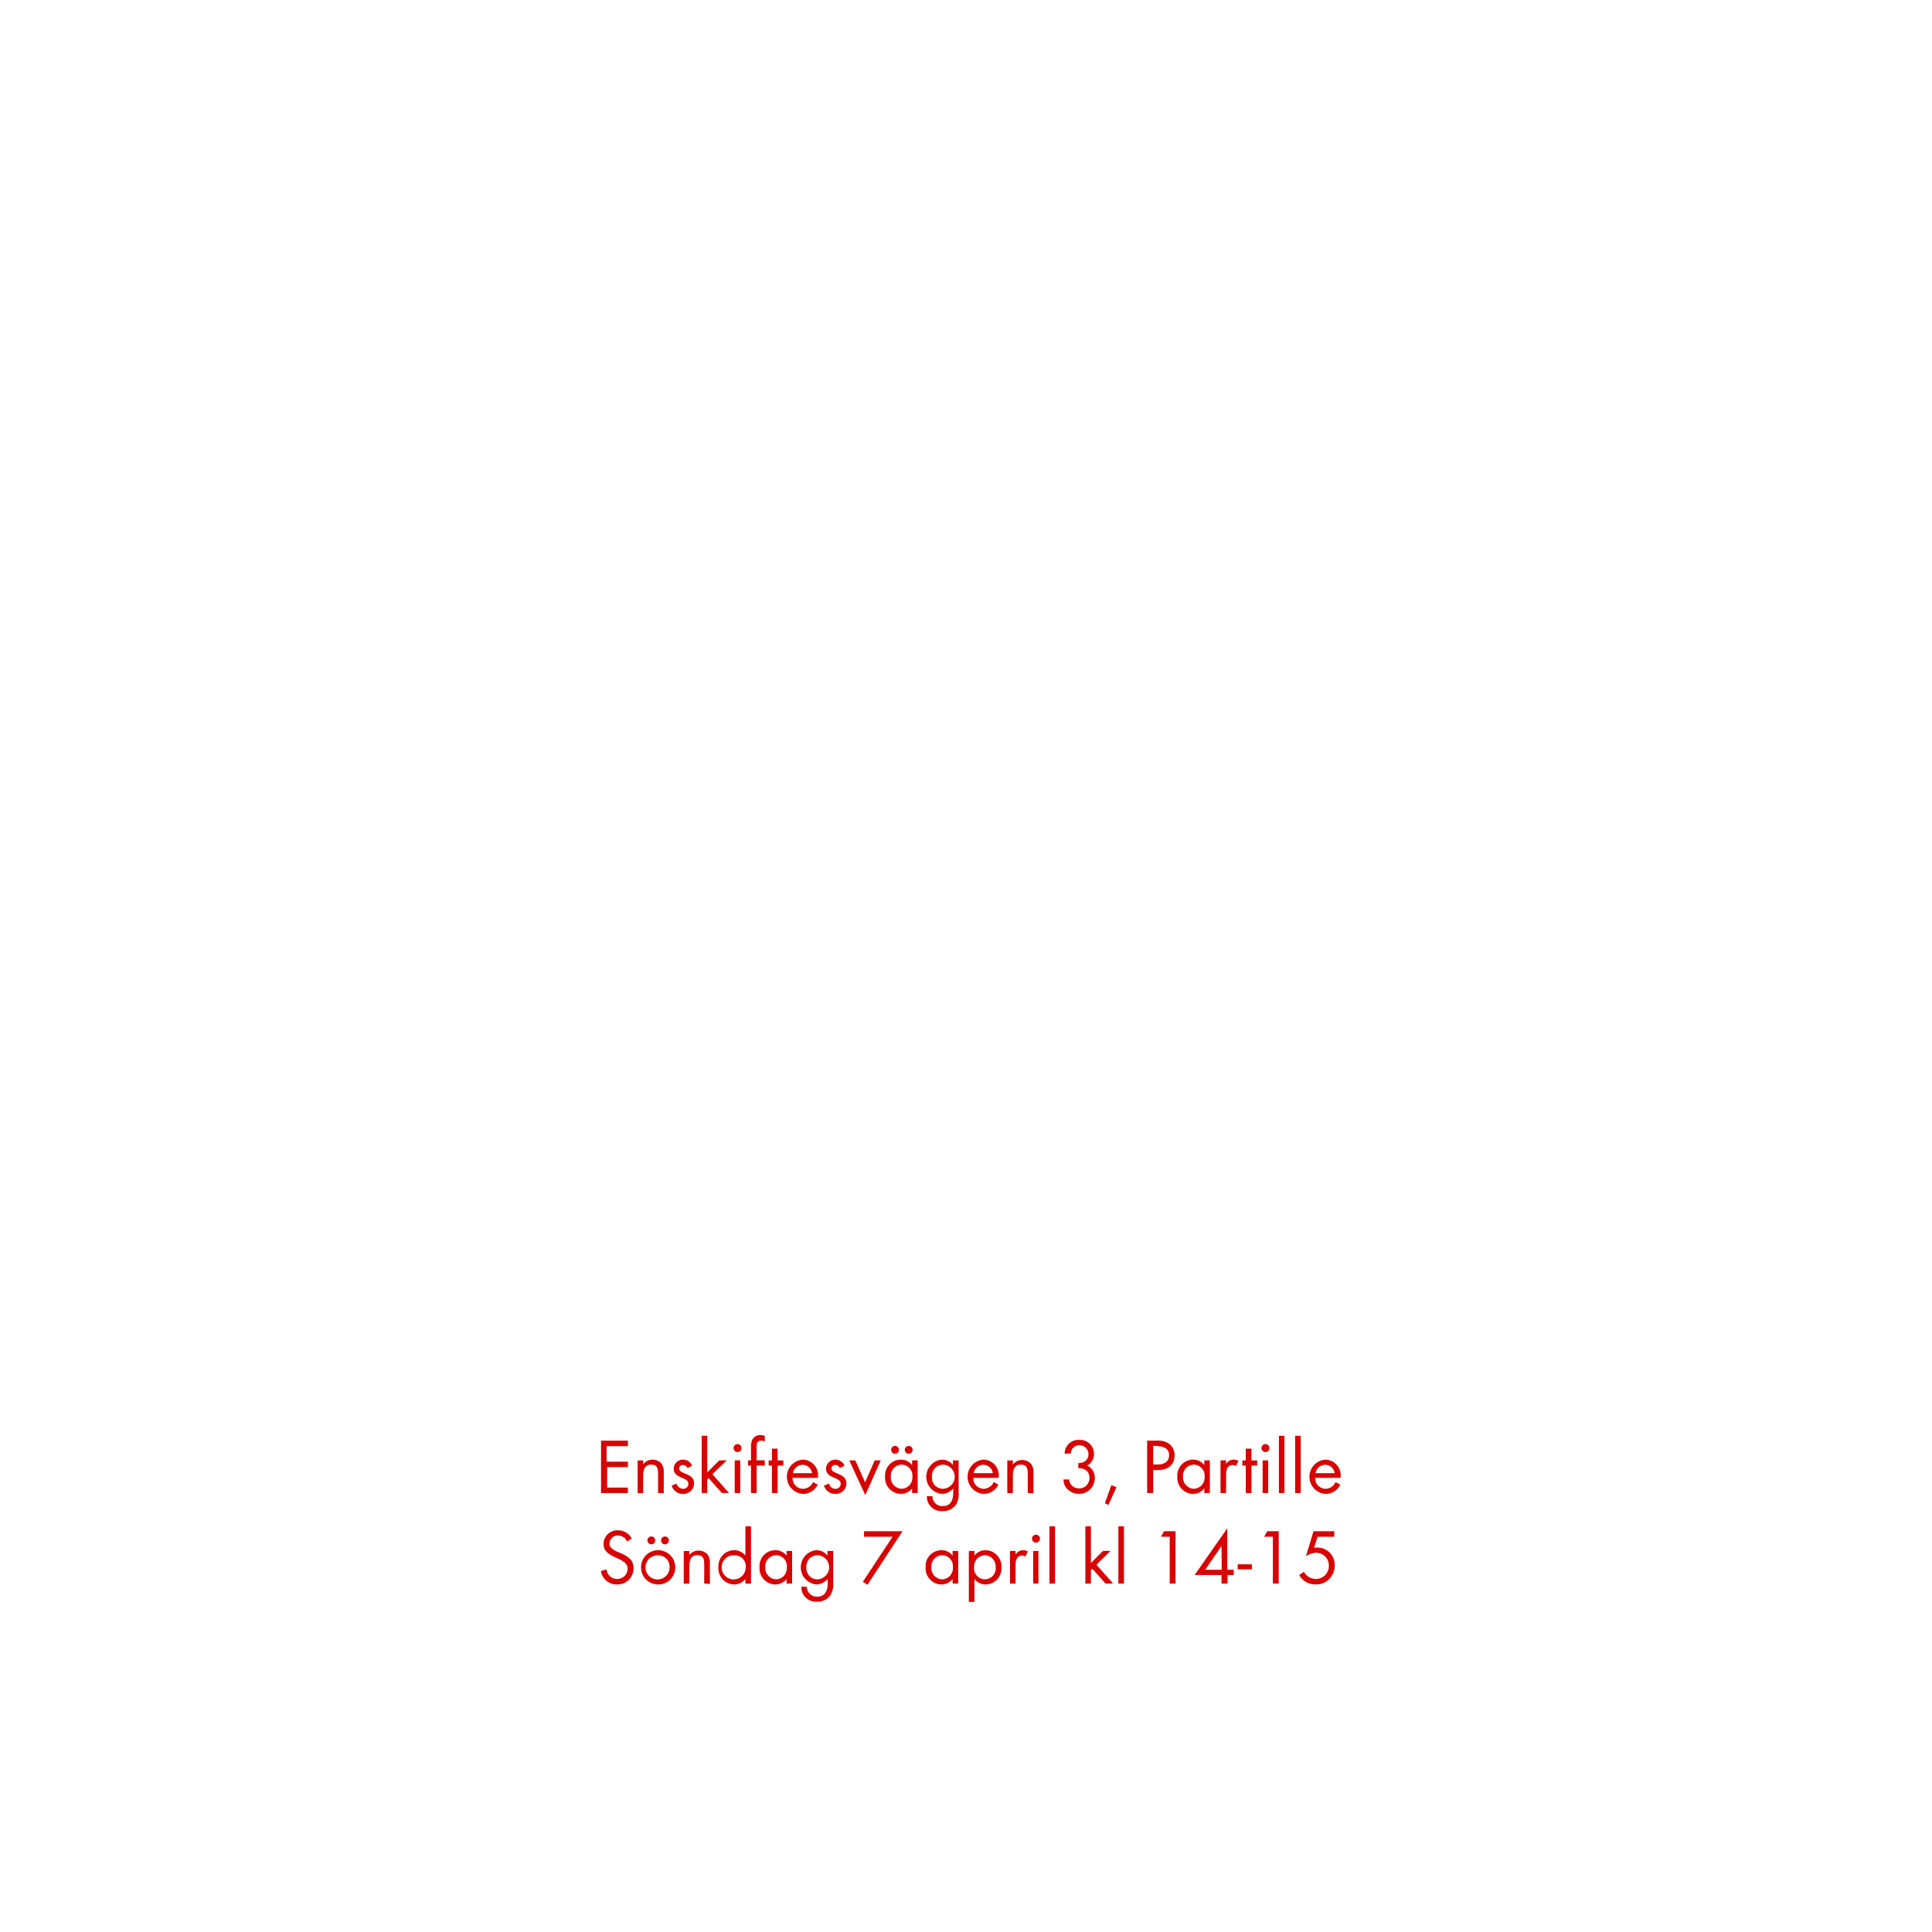
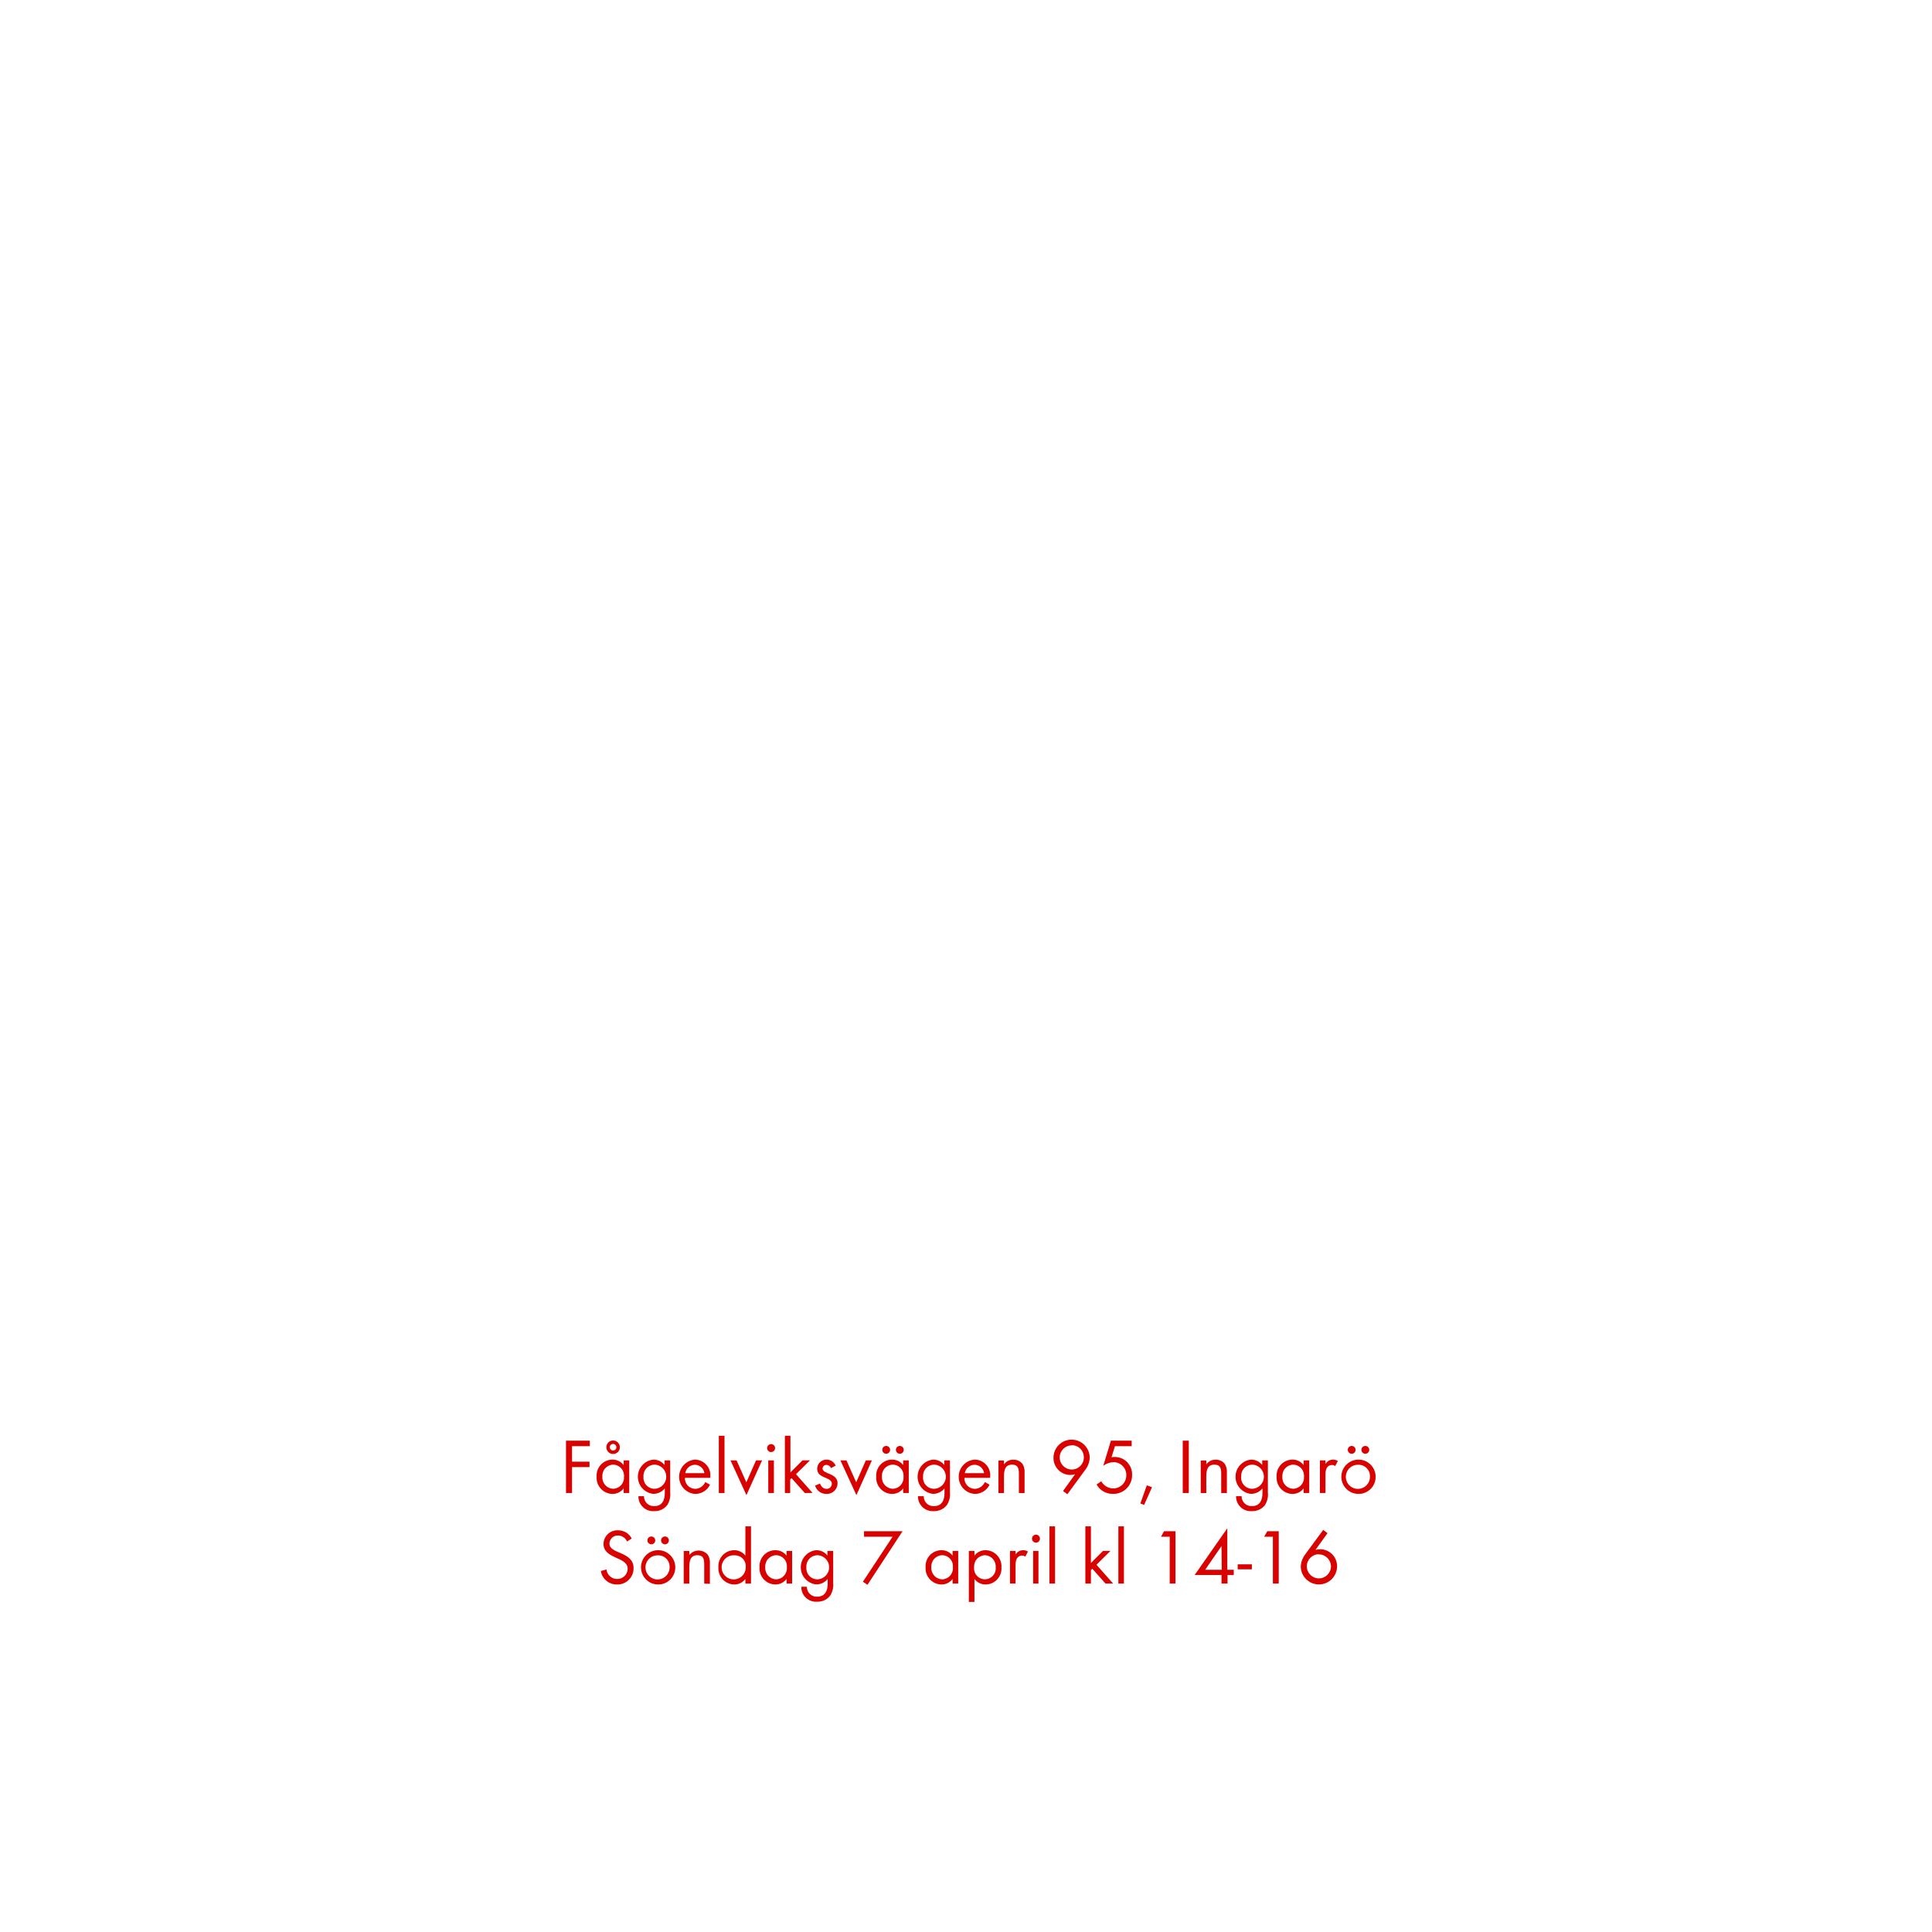
<svg xmlns="http://www.w3.org/2000/svg" id="Layer_1" data-name="Layer 1" viewBox="0 0 320 320">
  <defs>
    <style>.cls-1{fill:#d80201;}</style>
  </defs>
-   <path class="cls-1" d="M99.55,247.29v-8.67H104v.91h-3.53v2.57H104v.9h-3.44v3.39H104v.9Z" />
-   <path class="cls-1" d="M109,247.29V244.1c0-.84-.11-1.51-1.13-1.51-1.19,0-1.34,1-1.34,2v2.71h-.92v-5.4h.92v.65a1.83,1.83,0,0,1,1.56-.78,1.86,1.86,0,0,1,1.54.74,2.53,2.53,0,0,1,.31,1.43v3.36Z" />
-   <path class="cls-1" d="M113.12,247.44a1.92,1.92,0,0,1-1.88-1.38l.8-.33a1.21,1.21,0,0,0,1.1.87.84.84,0,0,0,.88-.85c0-1.17-2.43-.8-2.43-2.48a1.51,1.51,0,0,1,1.57-1.51,1.61,1.61,0,0,1,1.48,1l-.76.4a.87.87,0,0,0-.76-.53.65.65,0,0,0-.65.59c0,1,2.5.71,2.5,2.47A1.77,1.77,0,0,1,113.12,247.44Z" />
-   <path class="cls-1" d="M119.56,247.29l-2.19-2.46-.23.23v2.23h-.92v-9.48h.92v6.07l2-2h1.24L118,244.18l2.75,3.11Z" />
-   <path class="cls-1" d="M122.16,240.51a.66.66,0,1,1,.66-.66A.67.67,0,0,1,122.16,240.51Zm-.47,6.78v-5.4h.92v5.4Z" />
-   <path class="cls-1" d="M125.32,242.75v4.54h-.93v-4.54h-.5v-.86h.5v-2.3a3,3,0,0,1,.15-1,1.49,1.49,0,0,1,1.45-.9,2.55,2.55,0,0,1,.68.12v.94a1.67,1.67,0,0,0-.61-.13c-.68,0-.74.5-.74,1v2.26h1.35v.86Z" />
-   <path class="cls-1" d="M128.8,242.75v4.54h-.94v-4.54h-.55v-.86h.55v-1.95h.94v1.95h.95v.86Z" />
-   <path class="cls-1" d="M131.27,244.78A1.74,1.74,0,0,0,133,246.6a1.87,1.87,0,0,0,1.66-1.12l.78.43a2.7,2.7,0,0,1-2.47,1.53,2.85,2.85,0,0,1-.05-5.68,2.58,2.58,0,0,1,2.57,2.84v.18Zm1.66-2.17a1.67,1.67,0,0,0-1.6,1.39h3.18A1.62,1.62,0,0,0,132.93,242.61Z" />
-   <path class="cls-1" d="M138.35,247.44a1.92,1.92,0,0,1-1.88-1.38l.81-.33c.22.48.52.87,1.09.87a.84.84,0,0,0,.88-.85c0-1.17-2.43-.8-2.43-2.48a1.52,1.52,0,0,1,1.57-1.51,1.64,1.64,0,0,1,1.49,1l-.77.4a.86.86,0,0,0-.76-.53.64.64,0,0,0-.64.59c0,1,2.49.71,2.49,2.47A1.77,1.77,0,0,1,138.35,247.44Z" />
-   <path class="cls-1" d="M143.32,247.64l-2.65-5.75h1l1.61,3.63,1.6-3.63h1Z" />
-   <path class="cls-1" d="M151.07,247.29v-.76a2.29,2.29,0,0,1-1.87.91,2.67,2.67,0,0,1-2.6-2.87,2.62,2.62,0,0,1,2.58-2.81,2.29,2.29,0,0,1,1.89.9v-.77H152v5.4Zm-1.74-4.7a1.84,1.84,0,0,0-1.78,2,1.86,1.86,0,0,0,1.78,2,1.84,1.84,0,0,0,1.79-2A1.82,1.82,0,0,0,149.33,242.59Zm-1.08-1.8a.66.66,0,0,1-.65-.65.65.65,0,1,1,1.3,0A.65.65,0,0,1,148.25,240.79Zm2.26,0a.66.66,0,0,1-.65-.65.65.65,0,1,1,.65.65Z" />
-   <path class="cls-1" d="M158.3,249.29a2.63,2.63,0,0,1-2.16,1,2.43,2.43,0,0,1-2.63-2.47h.93a1.6,1.6,0,0,0,1.71,1.64c1.3,0,1.73-1,1.73-2.13v-.8a2.44,2.44,0,0,1-1.9.9,2.85,2.85,0,0,1,0-5.67,2.29,2.29,0,0,1,1.86.89v-.76h.94v5.28A3.29,3.29,0,0,1,158.3,249.29Zm-2.17-6.7a1.85,1.85,0,0,0-1.77,2,1.82,1.82,0,0,0,1.77,2,2,2,0,0,0,0-4Z" />
-   <path class="cls-1" d="M161.21,244.78a1.74,1.74,0,0,0,1.71,1.82,1.87,1.87,0,0,0,1.67-1.12l.78.43a2.7,2.7,0,0,1-2.47,1.53,2.85,2.85,0,0,1-.05-5.68,2.58,2.58,0,0,1,2.57,2.84v.18Zm1.66-2.17a1.67,1.67,0,0,0-1.6,1.39h3.18A1.63,1.63,0,0,0,162.87,242.61Z" />
-   <path class="cls-1" d="M170.23,247.29V244.1c0-.84-.12-1.51-1.13-1.51-1.2,0-1.34,1-1.34,2v2.71h-.92v-5.4h.92v.65a2,2,0,0,1,3.09,0,2.46,2.46,0,0,1,.32,1.43v3.36Z" />
-   <path class="cls-1" d="M178.72,247.43a2.69,2.69,0,0,1-2-.86,2.22,2.22,0,0,1-.57-1.53h.93a1.71,1.71,0,0,0,.3.84,1.73,1.73,0,0,0,1.37.65,1.69,1.69,0,0,0,1.7-1.73c0-1.13-.79-1.63-1.85-1.63v-.85a2,2,0,0,0,1-.21,1.46,1.46,0,0,0,.69-1.27,1.5,1.5,0,0,0-2.67-.91,2,2,0,0,0-.28.83h-1a2.28,2.28,0,0,1,2.42-2.27,2.31,2.31,0,0,1,2.44,2.32,2.13,2.13,0,0,1-1.12,1.93,2.21,2.21,0,0,1,1.25,2.09A2.57,2.57,0,0,1,178.72,247.43Z" />
-   <path class="cls-1" d="M183.59,249.26,183,249l1.07-3,.86.31Z" />
-   <path class="cls-1" d="M191.81,243.49H191v3.8h-1v-8.67h1.58a3.15,3.15,0,0,1,2.18.61,2.42,2.42,0,0,1,.79,1.83C194.55,242.71,193.34,243.49,191.81,243.49Zm-.13-4H191v3.08h.8c1,0,1.84-.45,1.84-1.56S192.71,239.53,191.68,239.53Z" />
-   <path class="cls-1" d="M199.47,247.29v-.76a2.31,2.31,0,0,1-1.88.91,2.67,2.67,0,0,1-2.59-2.87,2.62,2.62,0,0,1,2.58-2.81,2.29,2.29,0,0,1,1.89.9v-.77h.92v5.4Zm-1.75-4.7a1.85,1.85,0,0,0-1.78,2,1.86,1.86,0,0,0,1.78,2,1.85,1.85,0,0,0,1.8-2A1.82,1.82,0,0,0,197.72,242.59Z" />
-   <path class="cls-1" d="M204.69,242.83a.8.8,0,0,0-.54-.18,1,1,0,0,0-.47.11c-.6.33-.6,1.09-.6,1.68v2.85h-.92v-5.4h.92v.59a1.45,1.45,0,0,1,1.22-.72,1.56,1.56,0,0,1,.83.22Z" />
-   <path class="cls-1" d="M207.28,242.75v4.54h-.94v-4.54h-.56v-.86h.56v-1.95h.94v1.95h.95v.86Z" />
-   <path class="cls-1" d="M209.59,240.51a.66.66,0,1,1,.67-.66A.67.67,0,0,1,209.59,240.51Zm-.46,6.78v-5.4h.92v5.4Z" />
-   <path class="cls-1" d="M211.83,247.29v-9.48h.92v9.48Z" />
-   <path class="cls-1" d="M214.52,247.29v-9.48h.92v9.48Z" />
-   <path class="cls-1" d="M217.83,244.78a1.76,1.76,0,0,0,1.72,1.82,1.86,1.86,0,0,0,1.66-1.12l.79.43a2.7,2.7,0,0,1-2.47,1.53,2.85,2.85,0,0,1-.06-5.68,2.59,2.59,0,0,1,2.58,2.84v.18Zm1.67-2.17a1.65,1.65,0,0,0-1.6,1.39h3.17A1.61,1.61,0,0,0,219.5,242.61Z" />
+   <path class="cls-1" d="M94.75,239.53v2.57h2.89v.9H94.75v4.29h-1v-8.67h3.94v.91Z" />
+   <path class="cls-1" d="M103.3,247.29v-.76a2.32,2.32,0,0,1-1.88.91,2.67,2.67,0,0,1-2.6-2.87,2.63,2.63,0,0,1,2.59-2.81,2.3,2.3,0,0,1,1.89.9v-.77h.92v5.4Zm-1.75-4.7a1.85,1.85,0,0,0-1.78,2,1.86,1.86,0,0,0,1.78,2,1.85,1.85,0,0,0,1.8-2A1.83,1.83,0,0,0,101.55,242.59Zm0-1.76a1.12,1.12,0,1,1,1.12-1.12A1.12,1.12,0,0,1,101.53,240.83Zm0-1.67a.55.55,0,0,0-.55.55.55.55,0,0,0,.55.54.54.54,0,0,0,.54-.54A.55.55,0,0,0,101.53,239.16Z" />
+   <path class="cls-1" d="M110.52,249.29a2.59,2.59,0,0,1-2.15,1,2.43,2.43,0,0,1-2.63-2.47h.92a1.62,1.62,0,0,0,1.72,1.64c1.3,0,1.73-1,1.73-2.13v-.8a2.45,2.45,0,0,1-1.9.9,2.85,2.85,0,0,1,0-5.67,2.31,2.31,0,0,1,1.86.89v-.76H111v5.28A3.29,3.29,0,0,1,110.52,249.29Zm-2.17-6.7a1.86,1.86,0,0,0-1.77,2,1.83,1.83,0,0,0,1.77,2,2,2,0,0,0,0-4Z" />
+   <path class="cls-1" d="M113.44,244.78a1.74,1.74,0,0,0,1.71,1.82,1.86,1.86,0,0,0,1.66-1.12l.79.43a2.7,2.7,0,0,1-2.47,1.53,2.85,2.85,0,0,1-.06-5.68,2.59,2.59,0,0,1,2.58,2.84v.18Zm1.66-2.17a1.65,1.65,0,0,0-1.6,1.39h3.17A1.61,1.61,0,0,0,115.1,242.61Z" />
+   <path class="cls-1" d="M119.06,247.29v-9.48H120v9.48Z" />
+   <path class="cls-1" d="M123.63,247.64,121,241.89h1l1.62,3.63,1.6-3.63h1Z" />
+   <path class="cls-1" d="M127.72,240.51a.66.66,0,1,1,.66-.66A.67.67,0,0,1,127.72,240.51Zm-.47,6.78v-5.4h.93v5.4Z" />
+   <path class="cls-1" d="M133.3,247.29l-2.19-2.46-.23.23v2.23H130v-9.48h.92v6.07l2-2h1.24l-2.32,2.29,2.75,3.11Z" />
+   <path class="cls-1" d="M136.89,247.44a1.93,1.93,0,0,1-1.89-1.38l.81-.33c.22.48.52.87,1.09.87a.84.84,0,0,0,.88-.85c0-1.17-2.43-.8-2.43-2.48a1.52,1.52,0,0,1,1.57-1.51,1.63,1.63,0,0,1,1.49,1l-.77.4a.86.86,0,0,0-.75-.53.64.64,0,0,0-.65.59c0,1,2.49.71,2.49,2.47A1.77,1.77,0,0,1,136.89,247.44Z" />
+   <path class="cls-1" d="M141.85,247.64l-2.65-5.75h1l1.61,3.63,1.6-3.63h1Z" />
+   <path class="cls-1" d="M149.6,247.29v-.76a2.29,2.29,0,0,1-1.87.91,2.67,2.67,0,0,1-2.6-2.87,2.62,2.62,0,0,1,2.58-2.81,2.29,2.29,0,0,1,1.89.9v-.77h.92v5.4Zm-1.74-4.7a1.84,1.84,0,0,0-1.78,2,1.86,1.86,0,0,0,1.78,2,1.84,1.84,0,0,0,1.79-2A1.82,1.82,0,0,0,147.86,242.59Zm-1.08-1.8a.66.66,0,0,1-.65-.65.65.65,0,1,1,1.3,0A.65.65,0,0,1,146.78,240.79Zm2.26,0a.66.66,0,0,1-.65-.65.65.65,0,1,1,.65.65Z" />
+   <path class="cls-1" d="M156.83,249.29a2.63,2.63,0,0,1-2.16,1,2.44,2.44,0,0,1-2.63-2.47H153a1.6,1.6,0,0,0,1.71,1.64c1.3,0,1.73-1,1.73-2.13v-.8a2.44,2.44,0,0,1-1.9.9,2.85,2.85,0,0,1,0-5.67,2.29,2.29,0,0,1,1.86.89v-.76h.94v5.28A3.29,3.29,0,0,1,156.83,249.29Zm-2.17-6.7a1.85,1.85,0,0,0-1.77,2,1.82,1.82,0,0,0,1.77,2,2,2,0,0,0,0-4Z" />
+   <path class="cls-1" d="M159.74,244.78a1.74,1.74,0,0,0,1.72,1.82,1.87,1.87,0,0,0,1.66-1.12l.78.43a2.7,2.7,0,0,1-2.47,1.53,2.85,2.85,0,0,1-.05-5.68A2.58,2.58,0,0,1,164,244.6v.18Zm1.66-2.17a1.67,1.67,0,0,0-1.6,1.39H163A1.62,1.62,0,0,0,161.4,242.61Z" />
+   <path class="cls-1" d="M168.76,247.29V244.1c0-.84-.12-1.51-1.13-1.51-1.2,0-1.34,1-1.34,2v2.71h-.92v-5.4h.92v.65a1.83,1.83,0,0,1,1.56-.78,1.86,1.86,0,0,1,1.54.74,2.53,2.53,0,0,1,.31,1.43v3.36Z" />
+   <path class="cls-1" d="M179.79,243.4l-3,4.09-.72-.53,2-2.78a2.66,2.66,0,0,1-.79.12,2.8,2.8,0,0,1-2.79-2.85,3,3,0,0,1,6,0A3.53,3.53,0,0,1,179.79,243.4Zm-2.27-4a2,2,0,1,0,2,2A2,2,0,0,0,177.52,239.37Z" />
+   <path class="cls-1" d="M184.28,247.43a3,3,0,0,1-2.65-1.55l.77-.54a2.28,2.28,0,0,0,2,1.19,2.16,2.16,0,0,0,2.15-2.2,2.11,2.11,0,0,0-2.14-2.15,3,3,0,0,0-1.67.6l1.26-4.16h3.44v.91h-2.77l-.57,1.84a2.07,2.07,0,0,1,.5-.05,2.87,2.87,0,0,1,2.91,3A3.08,3.08,0,0,1,184.28,247.43Z" />
+   <path class="cls-1" d="M189.5,249.26l-.62-.24,1.07-3,.86.31Z" />
+   <path class="cls-1" d="M195.9,247.29v-8.67h1v8.67Z" />
+   <path class="cls-1" d="M202.27,247.29V244.1c0-.84-.11-1.51-1.13-1.51-1.19,0-1.34,1-1.34,2v2.71h-.92v-5.4h.92v.65a1.84,1.84,0,0,1,1.56-.78,1.86,1.86,0,0,1,1.54.74,2.53,2.53,0,0,1,.31,1.43v3.36Z" />
+   <path class="cls-1" d="M209.52,249.29a2.63,2.63,0,0,1-2.16,1,2.43,2.43,0,0,1-2.63-2.47h.92a1.62,1.62,0,0,0,1.72,1.64c1.3,0,1.73-1,1.73-2.13v-.8a2.44,2.44,0,0,1-1.9.9,2.85,2.85,0,0,1,0-5.67,2.31,2.31,0,0,1,1.86.89v-.76H210v5.28A3.29,3.29,0,0,1,209.52,249.29Zm-2.18-6.7a1.85,1.85,0,0,0-1.76,2,1.82,1.82,0,0,0,1.76,2,2,2,0,0,0,0-4Z" />
+   <path class="cls-1" d="M215.92,247.29v-.76a2.29,2.29,0,0,1-1.87.91,2.67,2.67,0,0,1-2.6-2.87,2.63,2.63,0,0,1,2.59-2.81,2.27,2.27,0,0,1,1.88.9v-.77h.93v5.4Zm-1.74-4.7a1.85,1.85,0,0,0-1.78,2,1.86,1.86,0,0,0,1.78,2,1.85,1.85,0,0,0,1.8-2A1.83,1.83,0,0,0,214.18,242.59Z" />
+   <path class="cls-1" d="M221.15,242.83a.81.81,0,0,0-.55-.18,1,1,0,0,0-.46.11c-.6.33-.6,1.09-.6,1.68v2.85h-.92v-5.4h.92v.59a1.44,1.44,0,0,1,1.22-.72,1.56,1.56,0,0,1,.83.22Z" />
+   <path class="cls-1" d="M225,247.44a2.84,2.84,0,1,1,2.85-2.83A2.82,2.82,0,0,1,225,247.44Zm0-4.83a2,2,0,1,0,1.91,2A1.89,1.89,0,0,0,225,242.61Zm-1.12-1.82a.66.66,0,0,1-.65-.65.65.65,0,1,1,1.3,0A.65.65,0,0,1,223.83,240.79Zm2.26,0a.66.66,0,0,1-.65-.65.65.65,0,1,1,.65.65Z" />
  <path class="cls-1" d="M102.2,262.44a2.65,2.65,0,0,1-2.68-2.23l.93-.26a1.77,1.77,0,0,0,1.77,1.58,1.71,1.71,0,0,0,1.74-1.71c0-2-4-1.56-4-4.11a2.29,2.29,0,0,1,2.43-2.24,2.5,2.5,0,0,1,2.24,1.35l-.77.51a1.61,1.61,0,0,0-1.48-1,1.37,1.37,0,0,0-1.44,1.33c0,1.79,4,1.27,4,4.07A2.67,2.67,0,0,1,102.2,262.44Z" />
  <path class="cls-1" d="M109,262.44a2.84,2.84,0,1,1,2.85-2.83A2.82,2.82,0,0,1,109,262.44Zm0-4.83a2,2,0,1,0,1.91,2A1.89,1.89,0,0,0,109,257.61Zm-1.12-1.82a.66.66,0,0,1-.65-.65.65.65,0,1,1,.65.65Zm2.26,0a.66.66,0,0,1-.65-.65.65.65,0,1,1,.65.65Z" />
  <path class="cls-1" d="M116.64,262.29V259.1c0-.84-.12-1.51-1.13-1.51-1.2,0-1.34,1-1.34,2v2.71h-.92v-5.4h.92v.65a2,2,0,0,1,3.09,0,2.46,2.46,0,0,1,.32,1.43v3.36Z" />
  <path class="cls-1" d="M123.46,262.29v-.76a2.29,2.29,0,0,1-1.87.91,2.67,2.67,0,0,1-2.6-2.86,2.64,2.64,0,0,1,2.59-2.82,2.3,2.3,0,0,1,1.88.9v-4.85h.93v9.48Zm-1.74-4.68a2,2,0,1,0,1.8,2A1.81,1.81,0,0,0,121.72,257.61Z" />
  <path class="cls-1" d="M130.28,262.29v-.76a2.32,2.32,0,0,1-1.88.91,2.67,2.67,0,0,1-2.6-2.87,2.63,2.63,0,0,1,2.59-2.81,2.3,2.3,0,0,1,1.89.9v-.77h.92v5.4Zm-1.75-4.7a1.85,1.85,0,0,0-1.78,2,1.86,1.86,0,0,0,1.78,2,1.85,1.85,0,0,0,1.8-2A1.82,1.82,0,0,0,128.53,257.59Z" />
  <path class="cls-1" d="M137.5,264.29a2.59,2.59,0,0,1-2.15,1,2.43,2.43,0,0,1-2.63-2.47h.92a1.62,1.62,0,0,0,1.72,1.64c1.3,0,1.73-1,1.73-2.13v-.8a2.45,2.45,0,0,1-1.9.9,2.85,2.85,0,0,1,0-5.67,2.31,2.31,0,0,1,1.86.89v-.76H138v5.28A3.29,3.29,0,0,1,137.5,264.29Zm-2.17-6.7a1.86,1.86,0,0,0-1.77,2,1.83,1.83,0,0,0,1.77,2,2,2,0,0,0,0-4Z" />
  <path class="cls-1" d="M143.68,262.49l-.76-.5,4.92-7.46h-4.73v-.91h6.38Z" />
  <path class="cls-1" d="M157.78,262.29v-.76a2.29,2.29,0,0,1-1.87.91,2.67,2.67,0,0,1-2.6-2.87,2.63,2.63,0,0,1,2.59-2.81,2.27,2.27,0,0,1,1.88.9v-.77h.93v5.4Zm-1.74-4.7a1.85,1.85,0,0,0-1.78,2,1.86,1.86,0,0,0,1.78,2,1.84,1.84,0,0,0,1.79-2A1.82,1.82,0,0,0,156,257.59Z" />
  <path class="cls-1" d="M163.28,262.44a2.31,2.31,0,0,1-1.88-.91v3.8h-.93v-8.44h.93v.76a2.31,2.31,0,0,1,1.87-.89,2.67,2.67,0,0,1,2.6,2.86A2.64,2.64,0,0,1,163.28,262.44Zm-.14-4.85a1.87,1.87,0,0,0-1.8,2,1.8,1.8,0,1,0,3.58,0A1.86,1.86,0,0,0,163.14,257.59Z" />
  <path class="cls-1" d="M169.82,257.83a.81.81,0,0,0-.55-.18,1,1,0,0,0-.46.11c-.6.33-.6,1.09-.6,1.68v2.85h-.92v-5.4h.92v.59a1.44,1.44,0,0,1,1.22-.72,1.56,1.56,0,0,1,.83.22Z" />
  <path class="cls-1" d="M171.59,255.51a.66.66,0,1,1,.66-.66A.66.66,0,0,1,171.59,255.51Zm-.47,6.78v-5.4H172v5.4Z" />
  <path class="cls-1" d="M173.82,262.29v-9.48h.93v9.48Z" />
  <path class="cls-1" d="M183.11,262.29l-2.19-2.46-.23.23v2.23h-.92v-9.48h.92v6.07l2-2h1.24l-2.32,2.29,2.75,3.11Z" />
  <path class="cls-1" d="M185.24,262.29v-9.48h.92v9.48Z" />
  <path class="cls-1" d="M193.74,262.29v-7.76H192.3l.5-.91h1.9v8.67Z" />
  <path class="cls-1" d="M203.32,260.87v1.42h-1v-1.42h-4.45l5.41-7.74V260h1.07v.88Zm-1-4.8L199.62,260h2.74Z" />
  <path class="cls-1" d="M205,259.93v-.83h2.35v.83Z" />
  <path class="cls-1" d="M210.83,262.29v-7.76h-1.44l.51-.91h1.9v8.67Z" />
-   <path class="cls-1" d="M217.84,262.43a3,3,0,0,1-2.65-1.55l.77-.54a2.28,2.28,0,0,0,2,1.19,2.15,2.15,0,0,0,2.14-2.2,2.11,2.11,0,0,0-2.13-2.15,3,3,0,0,0-1.67.6l1.26-4.16H221v.91h-2.77l-.57,1.84a2,2,0,0,1,.49-.05,2.87,2.87,0,0,1,2.92,3A3.08,3.08,0,0,1,217.84,262.43Z" />
+   <path class="cls-1" d="M218.45,262.43a3,3,0,0,1-3-2.94,3.52,3.52,0,0,1,.71-2l3-4.09.72.54-2,2.77a2.71,2.71,0,0,1,.8-.11,2.81,2.81,0,0,1,2.78,2.85A3,3,0,0,1,218.45,262.43Zm0-5a2,2,0,1,0,2,2A2,2,0,0,0,218.44,257.46Z" />
</svg>
